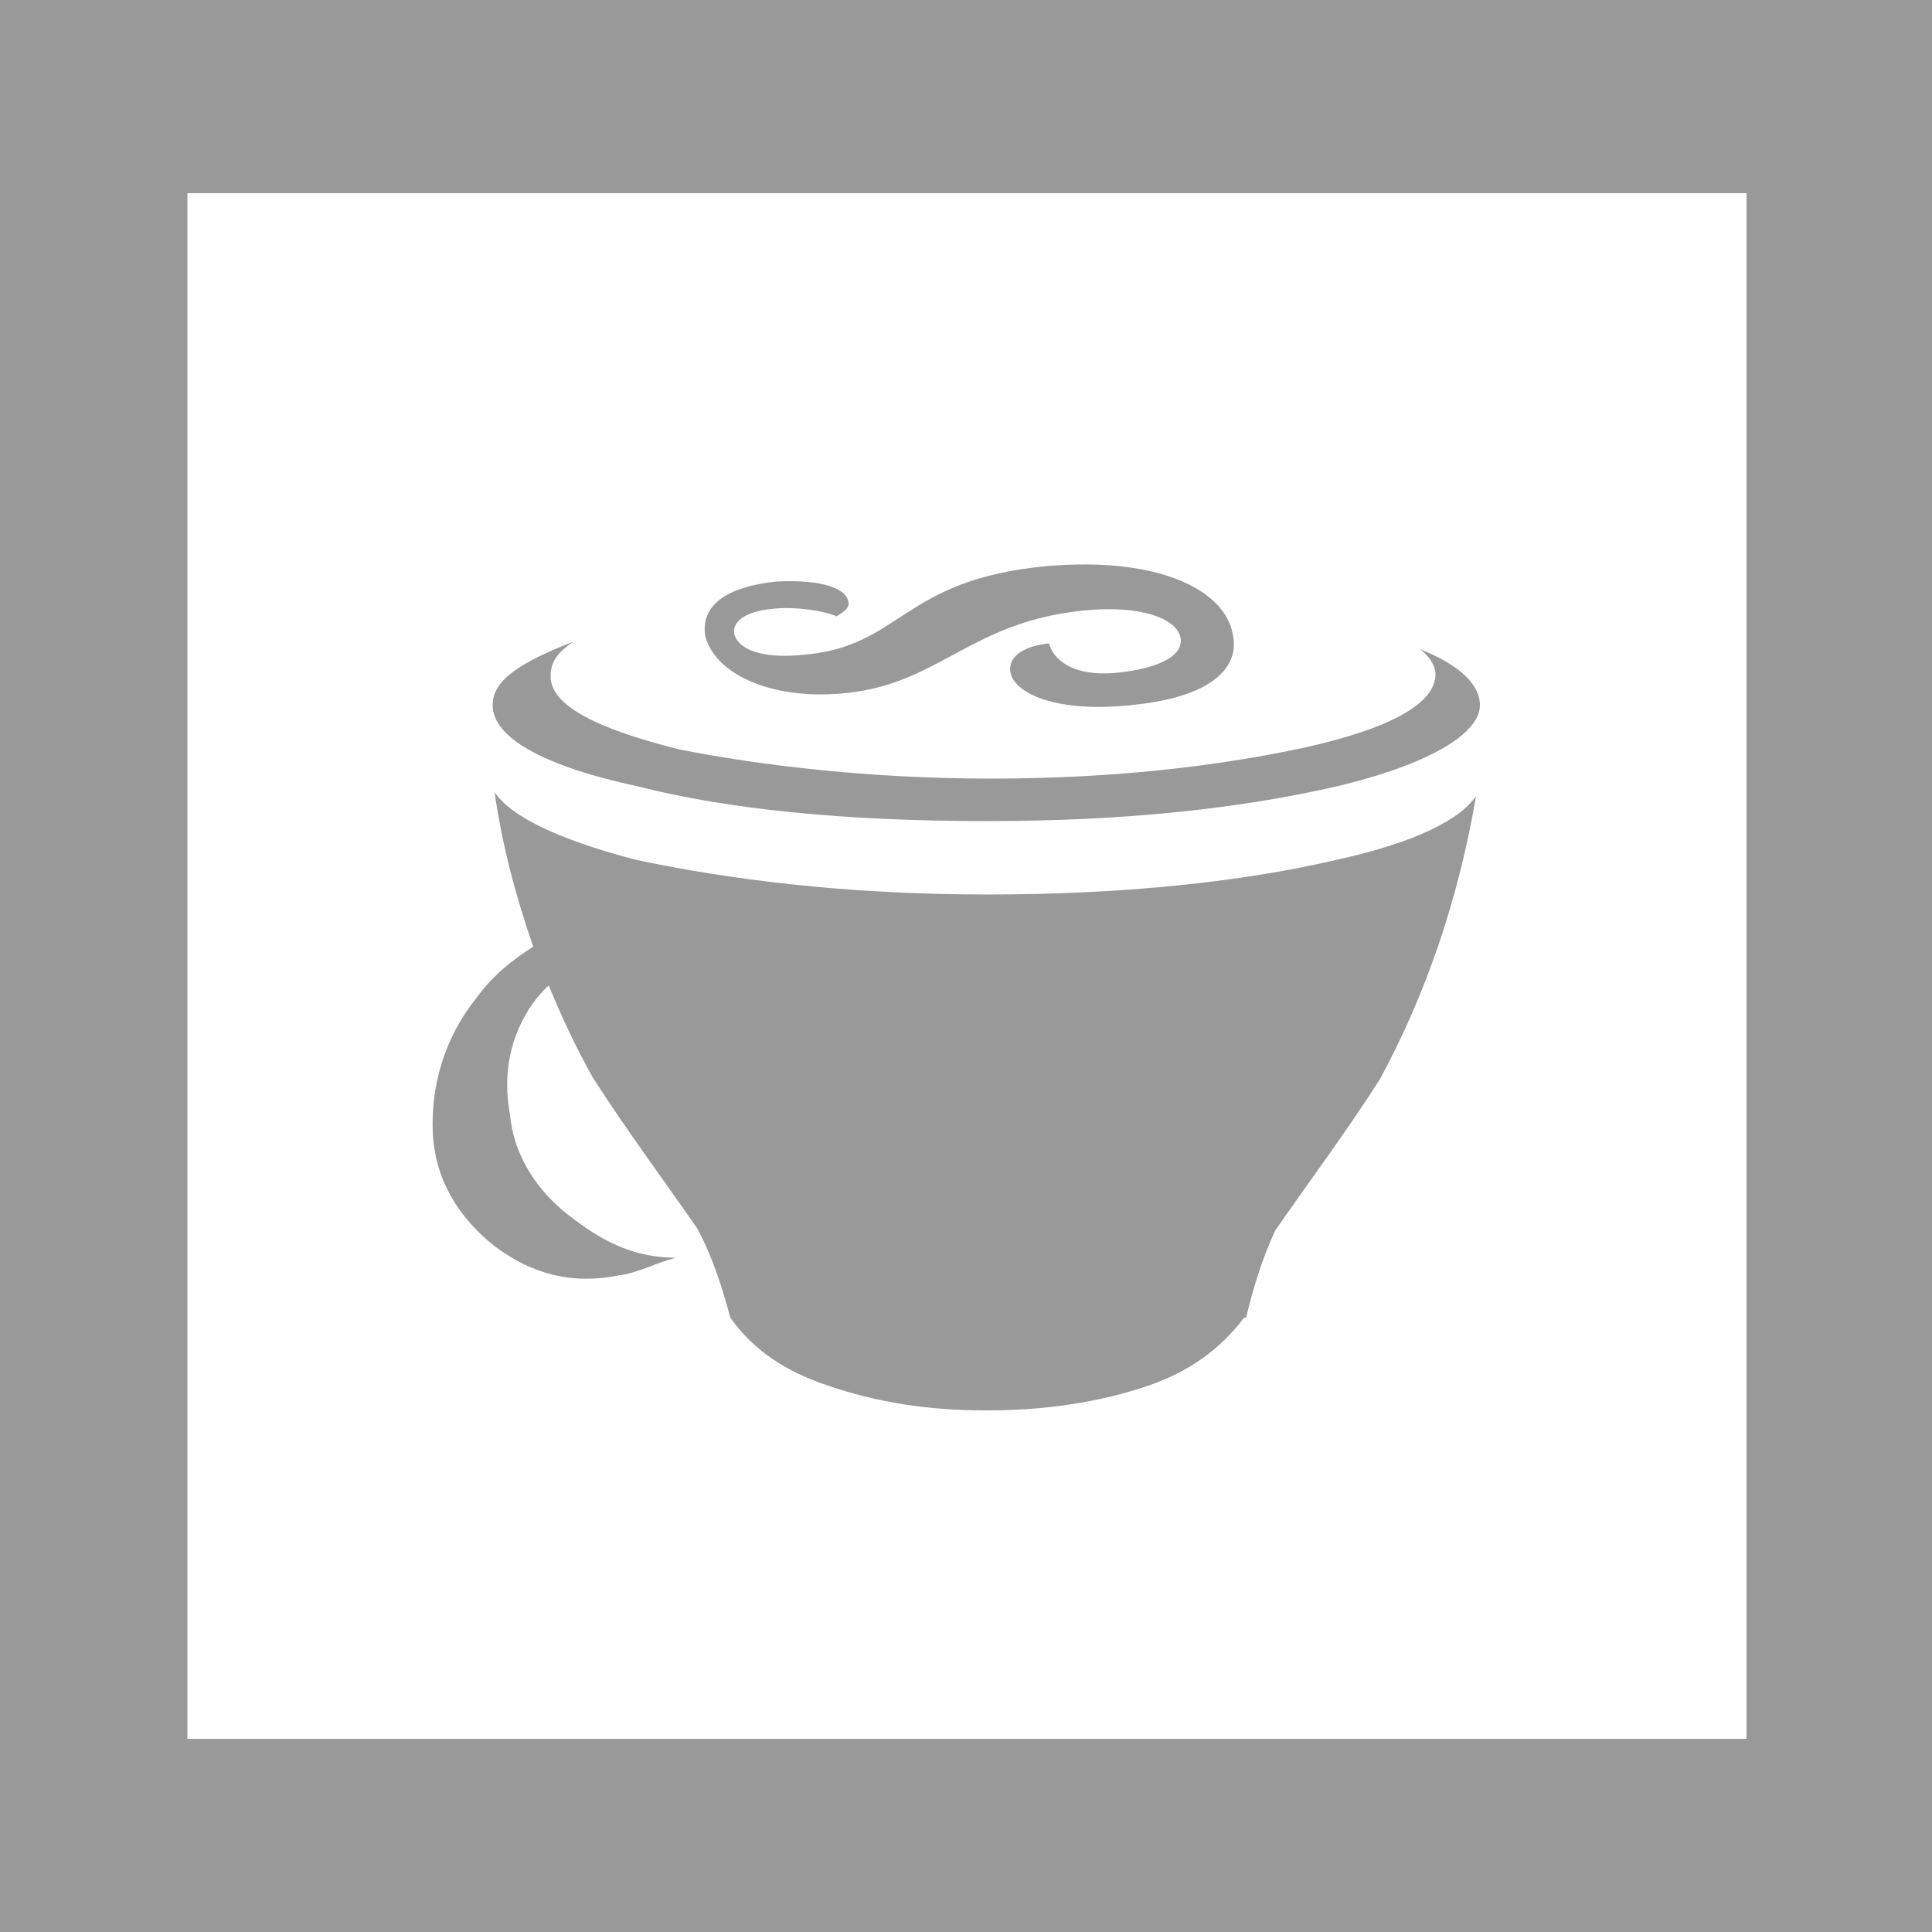
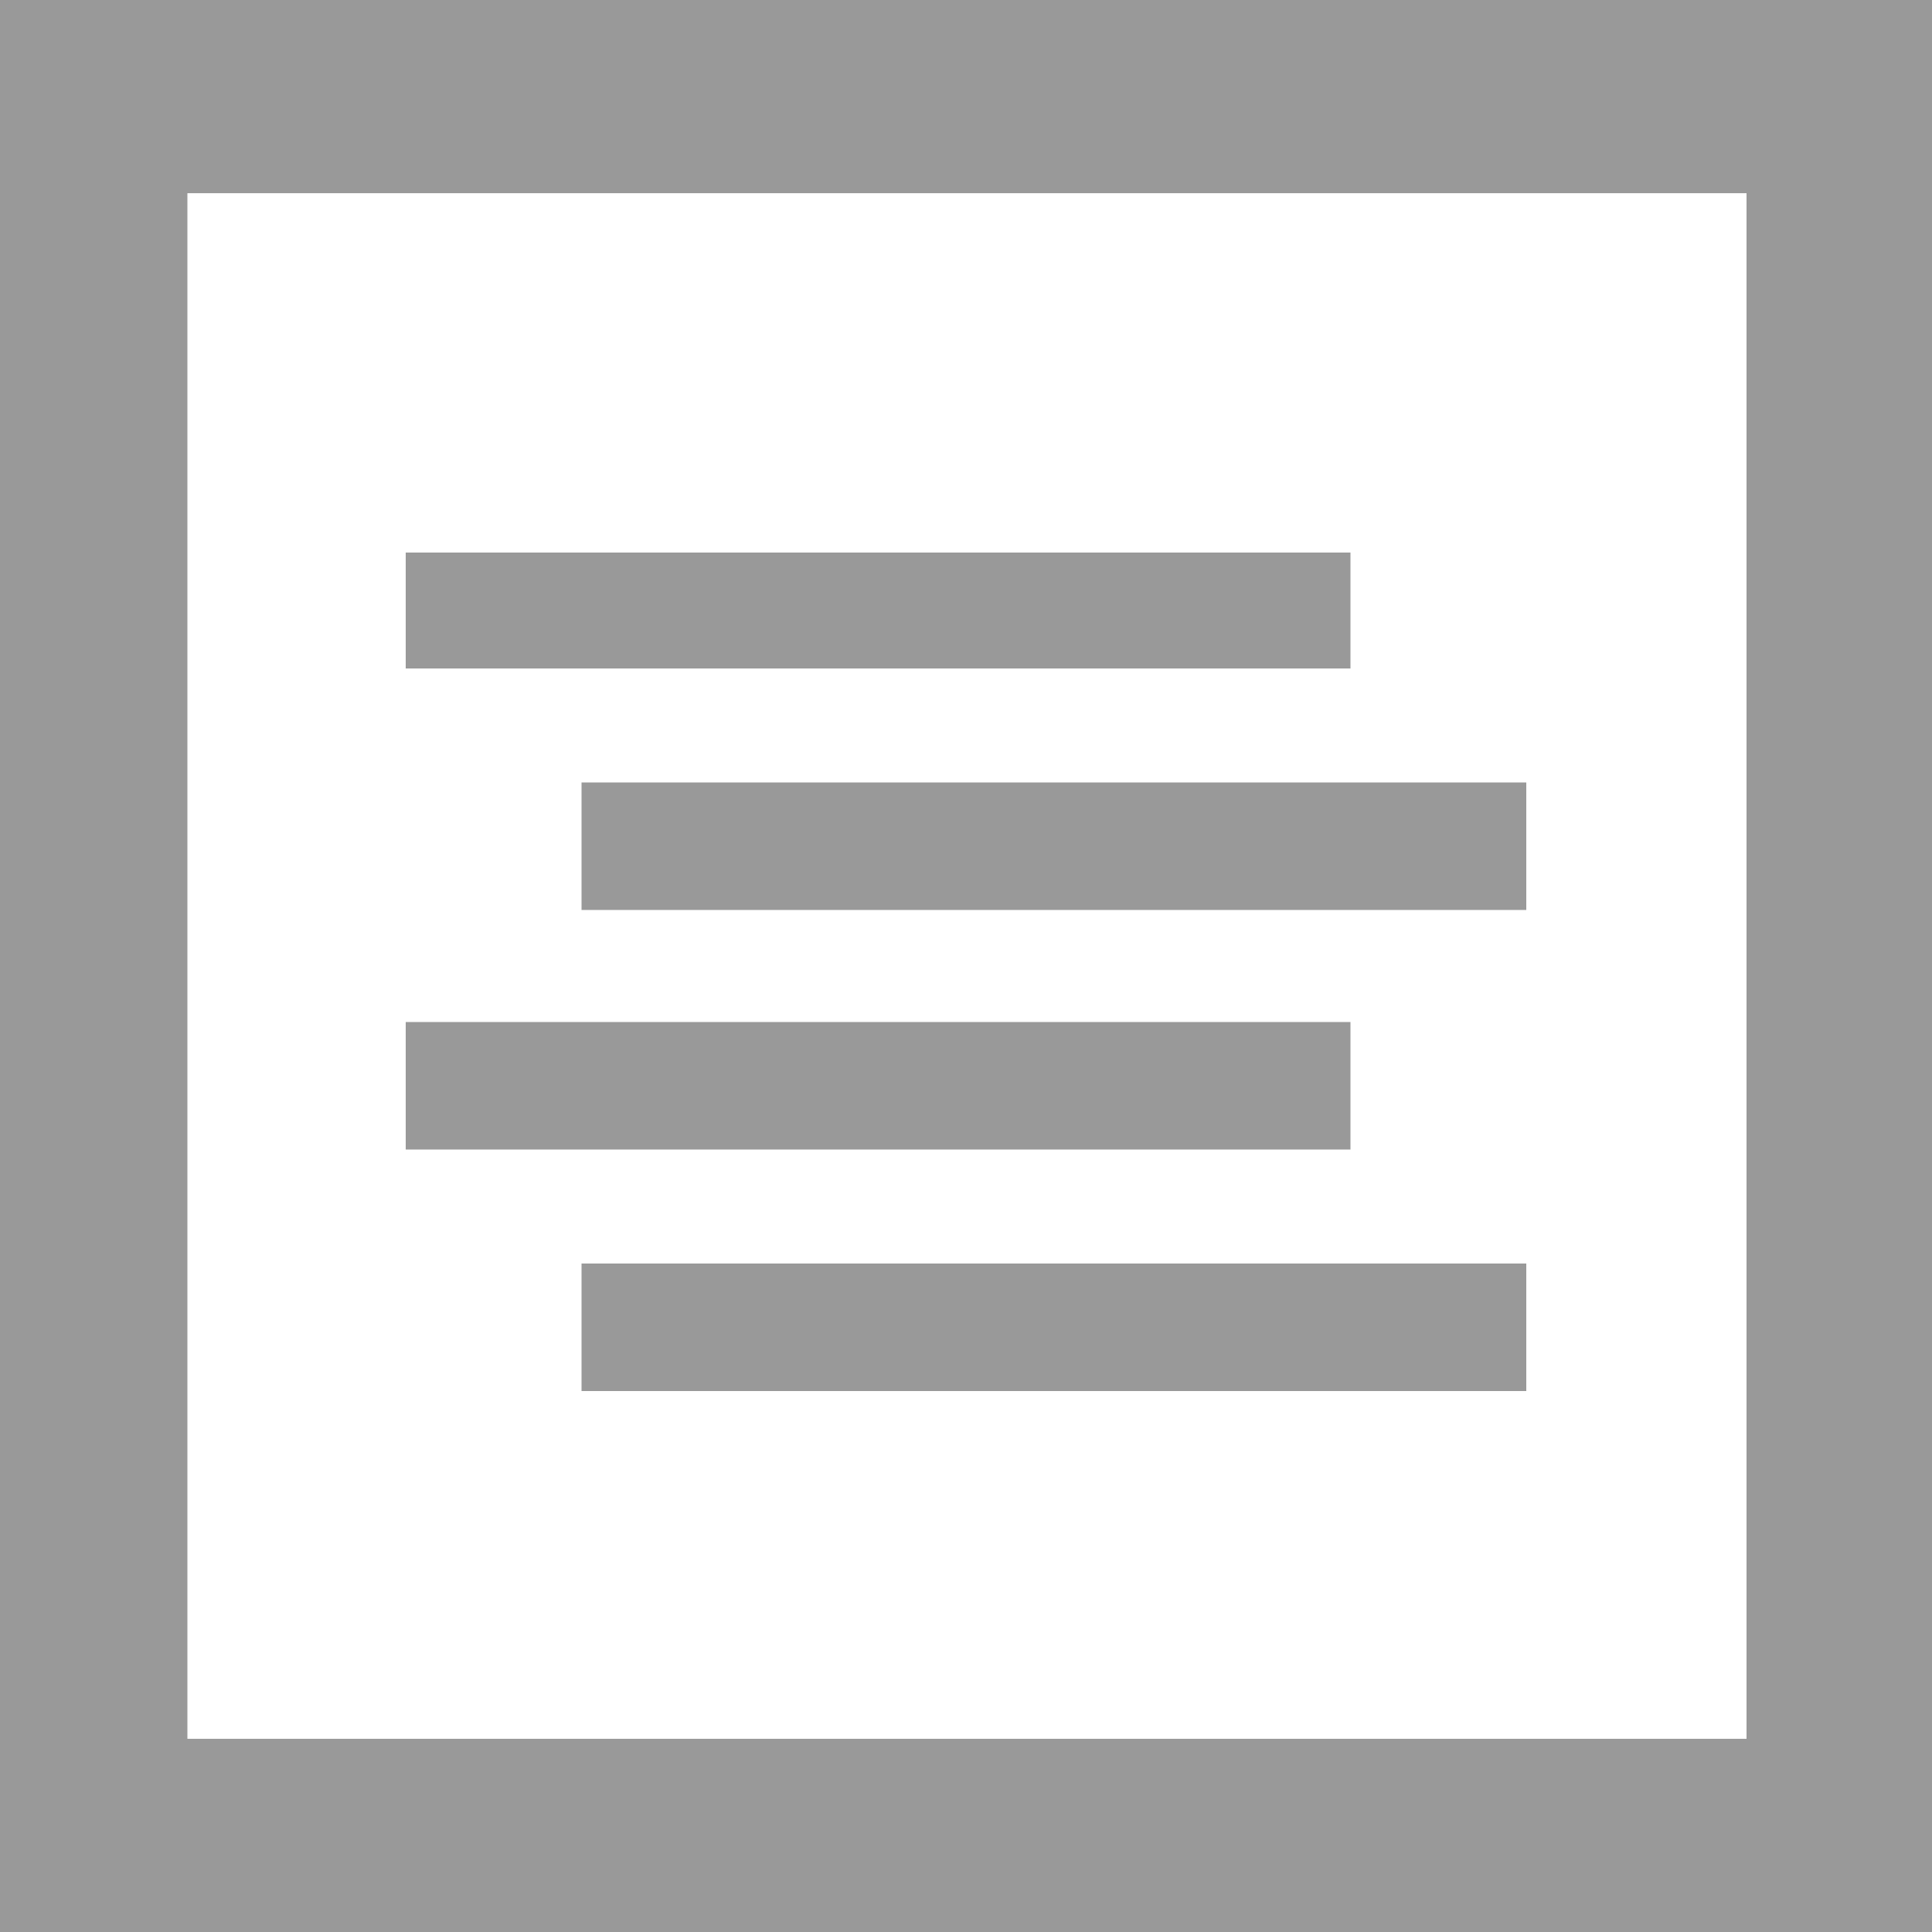
- <svg xmlns="http://www.w3.org/2000/svg" id="Layer_1" viewBox="0 0 100 100">
-   <style>.st1{fill:#999}</style>
-   <path d="M0 0h100v100H0V0z" fill="#fff" />
-   <path class="st1" d="M100 100H0V0h100v100zM9.7 90h80.7V10H9.7" />
-   <path class="st1" d="M43.5 35.9c5.1-.4 6.6-3.7 12.6-4.3 2.9-.3 4.8.4 5 1.4.2 1-1.3 1.6-3.1 1.8-2.5.3-3.5-.7-3.7-1.5-1.8.2-2.1 1-2 1.5.2 1.1 2.4 2.1 6.2 1.7 4.3-.4 5.7-2 5.3-3.7-.4-2.2-3.7-4-9.6-3.5-7.6.7-7.5 4.2-12.7 4.6-2.1.2-3.3-.3-3.5-1.1-.1-.8.9-1.2 2.1-1.3 1.1-.1 2.5.1 3.2.4.5-.3.7-.5.6-.8-.2-.8-1.8-1.1-3.7-1-3.8.4-3.8 2.1-3.7 2.8.5 2 3.4 3.3 7 3zm25.7 8.6c-4.7 1.1-10.8 1.8-18.1 1.8-7.4 0-13.5-.8-18.2-1.8-4.2-1.1-6.5-2.3-7.3-3.5.4 2.8 1.1 5.4 2 8-1.1.7-2.1 1.5-2.9 2.6-1.7 2.1-2.4 4.6-2.3 7s1.3 4.4 3.2 5.9c2 1.5 4.1 2 6.5 1.5.9-.1 2-.7 2.9-.9-2 0-3.6-.7-5.3-2-1.8-1.3-3.1-3.2-3.3-5.4-.4-2.1 0-4.1 1.2-5.8.3-.4.5-.6.8-.9.7 1.7 1.4 3.2 2.3 4.8 1.8 2.8 3.6 5.2 5.4 7.8.8 1.5 1.3 3.1 1.7 4.6 1.2 1.7 2.9 2.8 5 3.5 2.6.9 5.3 1.3 8.1 1.3h.3c2.8 0 5.7-.4 8.3-1.3 2-.7 3.6-1.8 4.9-3.5h.1c.3-1.3.8-3 1.5-4.5 1.8-2.6 3.6-5 5.4-7.8 2.4-4.4 4.1-9.4 5-14.7-.8 1.2-3.1 2.4-7.2 3.3zM33 40.7c4.7 1.2 10.8 1.8 18.1 1.8 7.4 0 13.3-.7 18.1-1.8 5-1.2 7.4-2.8 7.4-4.2 0-1.1-1.1-2.1-3.1-2.9.4.3.8.8.8 1.3 0 1.5-2.3 2.8-6.8 3.8-4.2.9-9.6 1.6-16.2 1.6-6.4 0-12-.7-16.1-1.5-4.4-1.1-6.7-2.3-6.7-3.8 0-.7.3-1.2 1.2-1.8-2.8 1.1-4.2 2-4.2 3.3 0 1.6 2.4 3.1 7.5 4.2z" />
+ <svg xmlns="http://www.w3.org/2000/svg" viewBox="0 0 100 100">
+   <path fill="#fff" d="M0 0h100v100H0z" />
+   <path d="M100 100H0V0h100v100zM9.7 90h80.7V10H9.7" fill="#999" />
+   <path d="M69.4 28.6v5.5H21.5v-5.5M30.6 41h47.9v5.6H30.6zm-9.1 12.4h47.9V59H21.5zm9.1 12.5h47.9v5.6H30.6z" fill="#999" stroke="#999" stroke-miterlimit="10" />
</svg>
